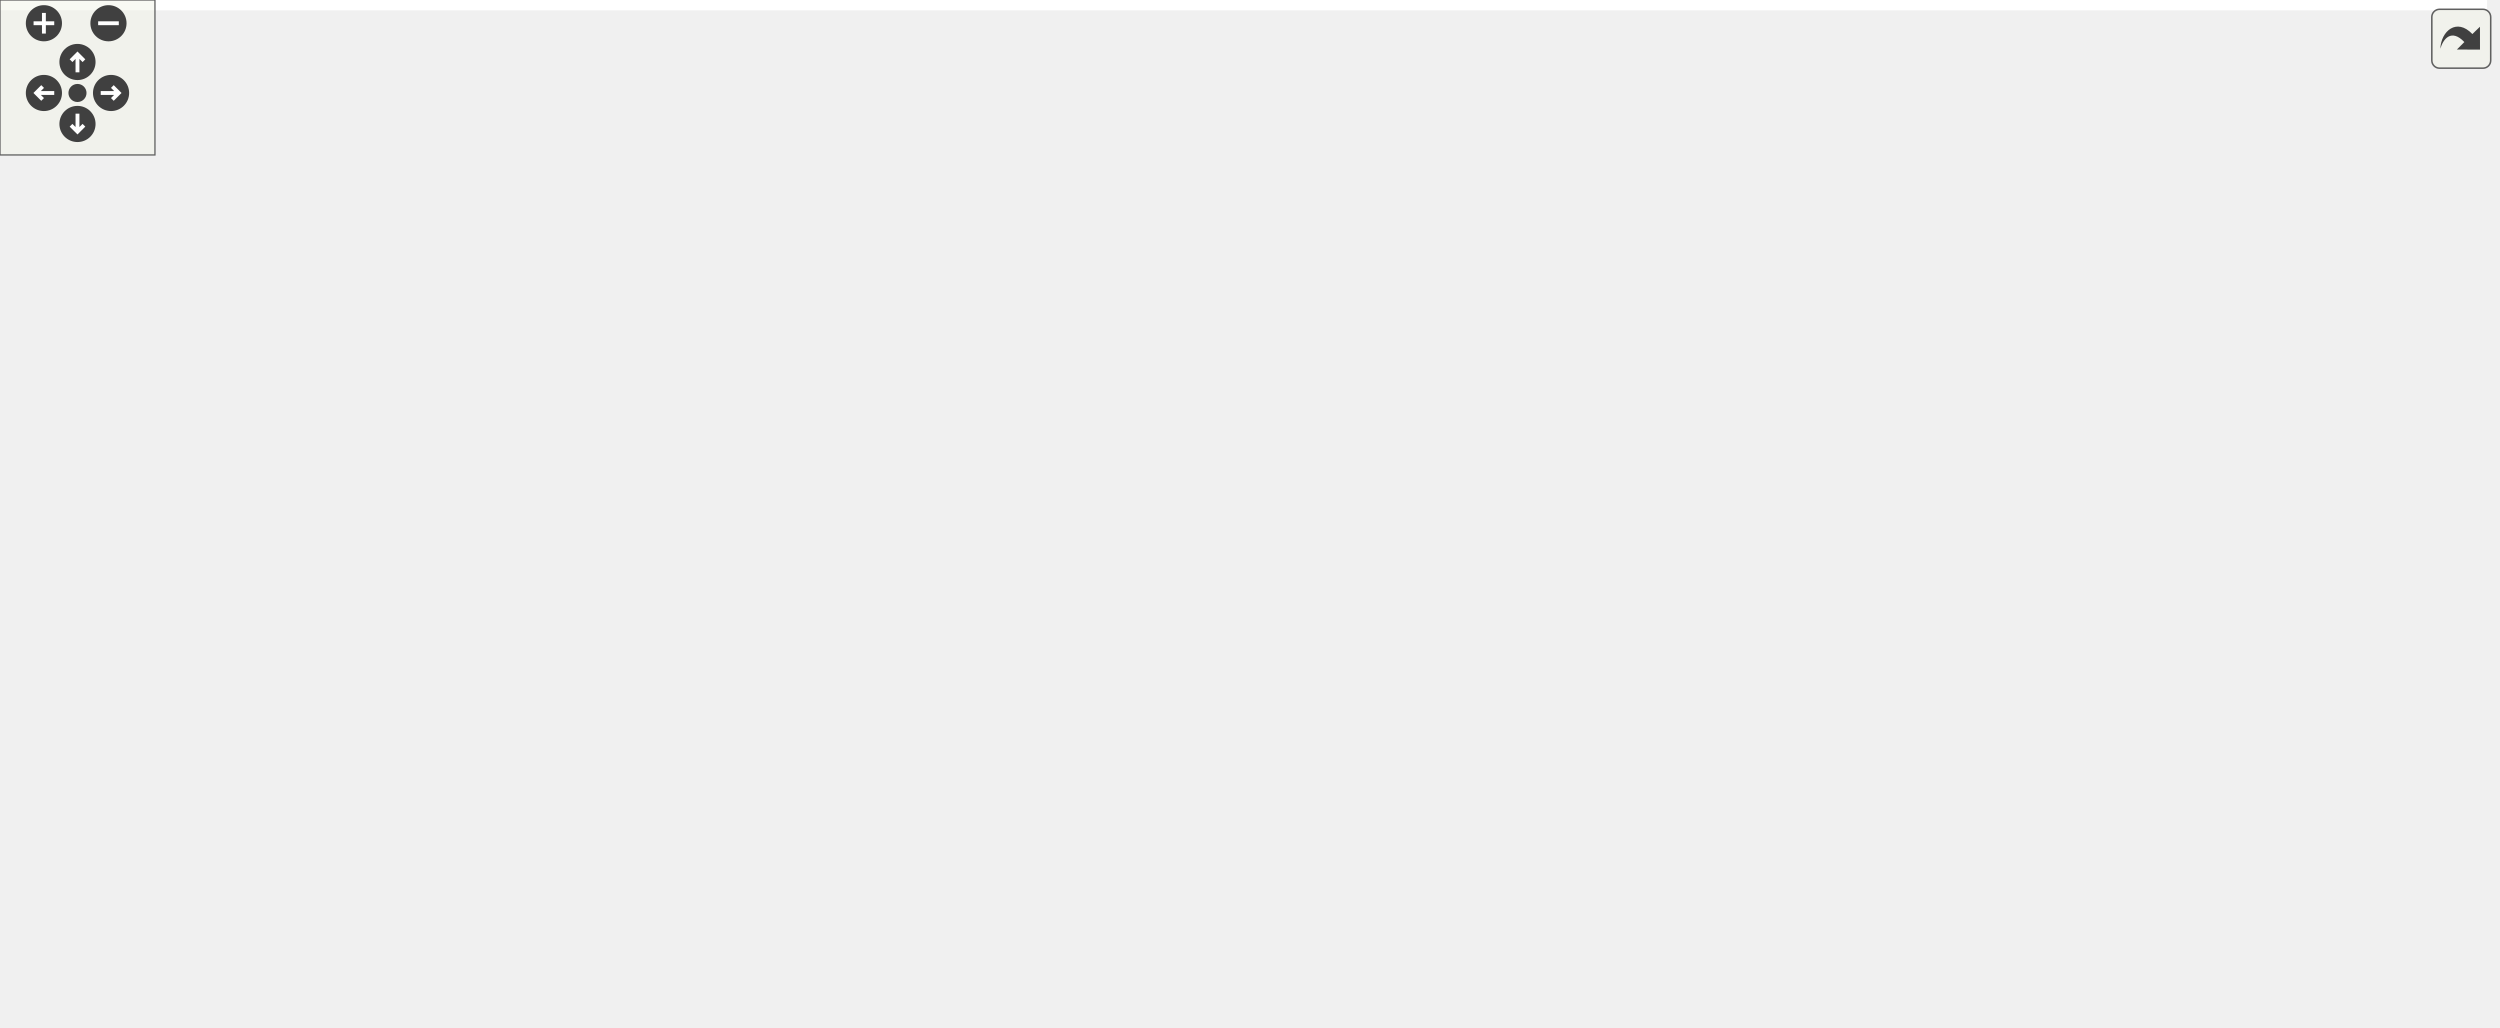
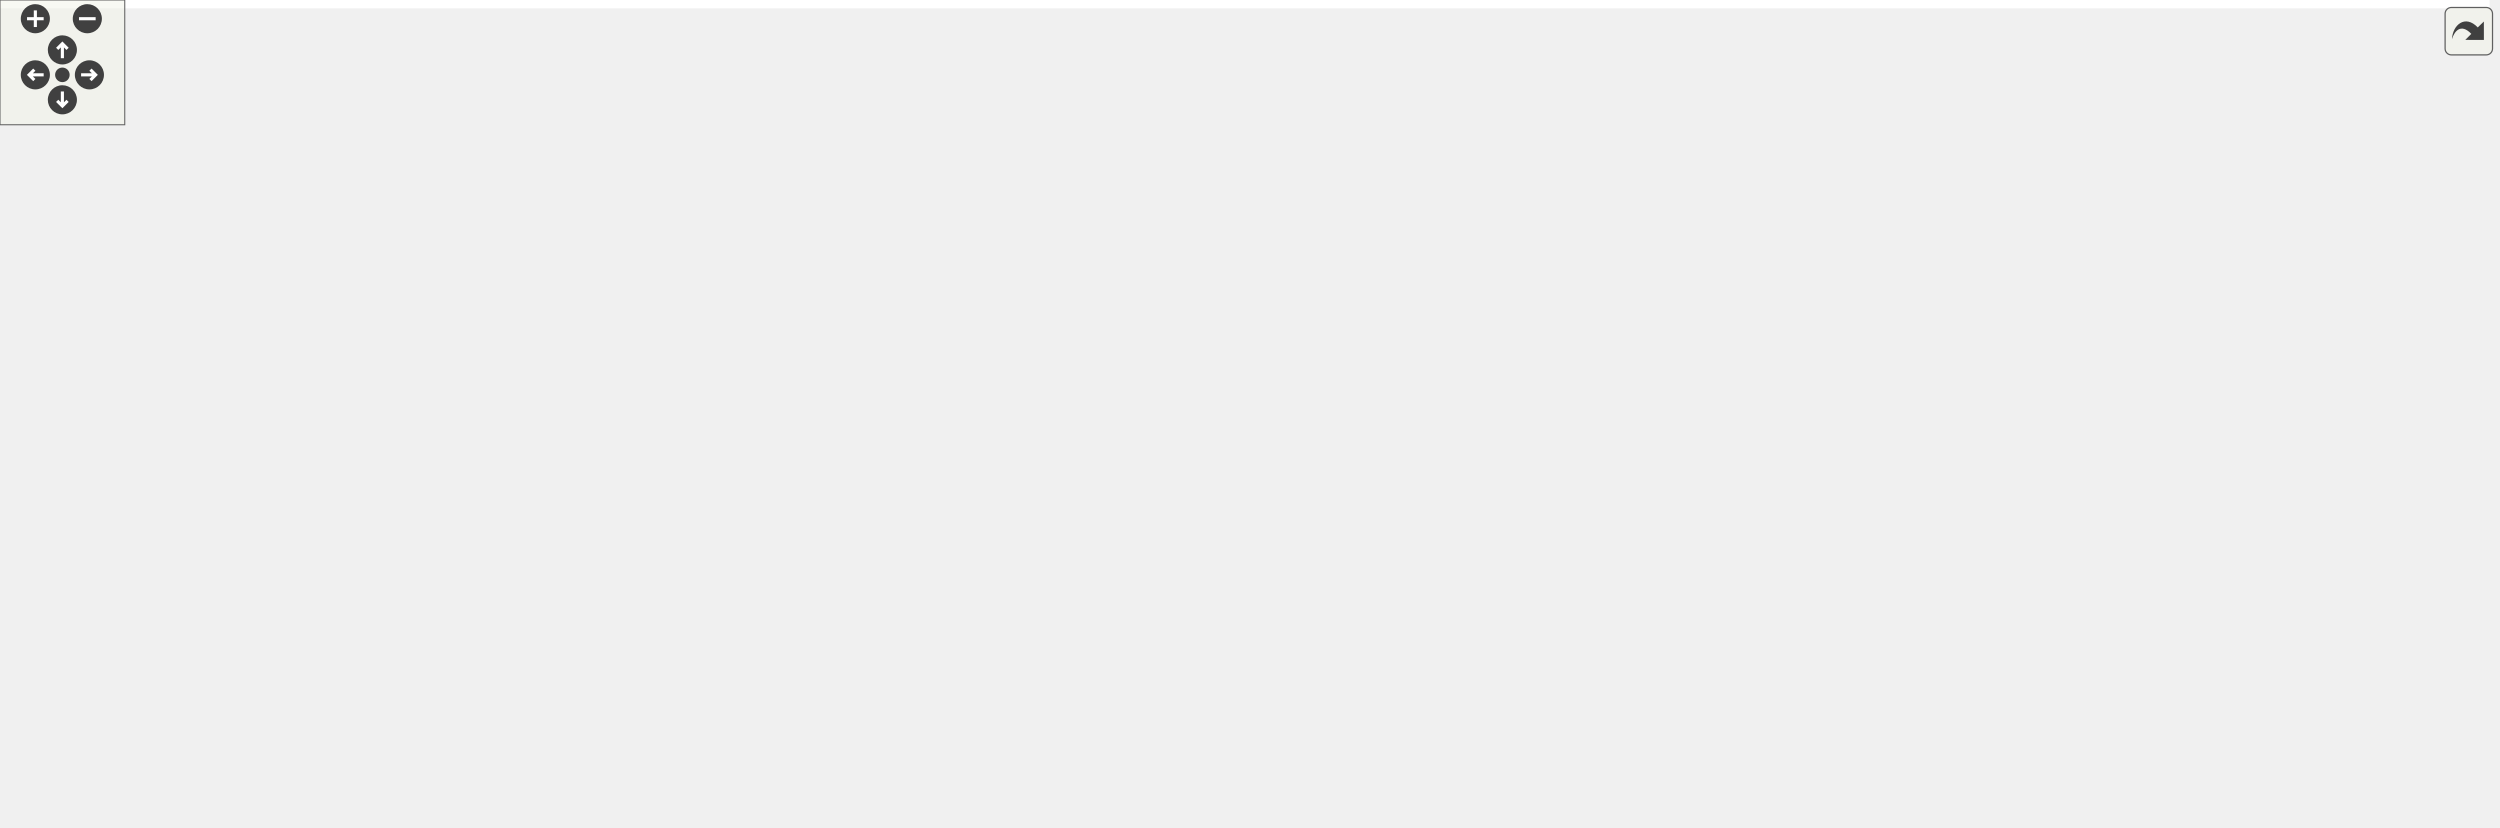
<svg xmlns="http://www.w3.org/2000/svg" xmlns:xlink="http://www.w3.org/1999/xlink" id="main" version="1.1" xml:space="preserve">
  <style type="text/css">
.edge:hover path { stroke: red; }
.edge:hover polygon { stroke: red; fill: red; }
</style>
  <defs>
    <circle id="rim" cx="0" cy="0" r="7" />
    <circle id="rim2" cx="0" cy="0" r="3.5" />
    <g id="zoomPlus">
      <use xlink:href="#rim" fill="#404040">
        <set attributeName="fill" to="#808080" begin="zoomplus.mouseover" end="zoomplus.mouseout" />
      </use>
      <path d="M-4,0h8M0,-4v8" fill="none" stroke="white" stroke-width="1.5" pointer-events="none" />
    </g>
    <g id="zoomMin">
      <use xlink:href="#rim" fill="#404040">
        <set attributeName="fill" to="#808080" begin="zoomminus.mouseover" end="zoomminus.mouseout" />
      </use>
      <path d="M-4,0h8" fill="none" stroke="white" stroke-width="1.5" pointer-events="none" />
    </g>
    <g id="dirArrow">
      <path fill="none" stroke="white" stroke-width="1.5" d="M0,-3.0v7 M-2.5,-0.5L0,-3.0L2.5,-0.5" />
    </g>
    <g id="resetDef">
      <use xlink:href="#rim2" fill="#404040">
        <set attributeName="fill" to="#808080" begin="reset.mouseover" end="reset.mouseout" />
      </use>
    </g>
  </defs>
  <svg id="graph" class="graph">
    <g id="viewport">
-       <polygon fill="#ffffff" stroke="transparent" points="-4,4 -4,-337 963,-337 963,4 -4,4" />
+       <polygon fill="#ffffff" stroke="transparent" points="-4,4 -4,-337 1197.348,-337 1197.348,4 -4,4" />
      <g id="node1" class="node">
-         <polygon fill="#bfbfbf" stroke="#000000" points="331,-313.5 331,-332.5 474,-332.5 474,-313.5 331,-313.5" />
-         <text text-anchor="middle" x="402.5" y="-320.5" font-family="Helvetica,sans-Serif" font-size="10.00" fill="#000000">src/applicationInstance.cc</text>
+         <polygon fill="#bfbfbf" stroke="#000000" points="282.848,-313.5 282.848,-332.5 425.848,-332.5 425.848,-313.5 282.848,-313.5" />
+         <text text-anchor="middle" x="354.348" y="-320.5" font-family="Helvetica,sans-Serif" font-size="10.00" fill="#000000">src/applicationInstance.cc</text>
      </g>
      <g id="node2" class="node">
-         <polygon fill="#ffffff" stroke="#bfbfbf" points="0,-112.5 0,-142.5 151,-142.5 151,-112.5 0,-112.5" />
-         <text text-anchor="start" x="8" y="-130.5" font-family="Helvetica,sans-Serif" font-size="10.00" fill="#000000">ChimeraTK/ApplicationCore</text>
-         <text text-anchor="middle" x="75.5" y="-119.5" font-family="Helvetica,sans-Serif" font-size="10.00" fill="#000000">/ApplicationCore.h</text>
+         <polygon fill="#ffffff" stroke="#bfbfbf" points="185.848,-112.5 185.848,-142.5 336.848,-142.5 336.848,-112.5 185.848,-112.5" />
+         <text text-anchor="start" x="193.848" y="-130.5" font-family="Helvetica,sans-Serif" font-size="10.00" fill="#000000">ChimeraTK/ApplicationCore</text>
+         <text text-anchor="middle" x="261.348" y="-119.5" font-family="Helvetica,sans-Serif" font-size="10.00" fill="#000000">/ApplicationCore.h</text>
      </g>
      <g id="edge1" class="edge">
-         <path fill="none" stroke="#191970" d="M370.283,-313.455C319.896,-297.51 220.835,-261.996 149.5,-210 126.785,-193.443 105.896,-168.915 92.147,-150.906" />
-         <polygon fill="#191970" stroke="#191970" points="94.776,-148.578 85.994,-142.653 89.164,-152.762 94.776,-148.578" />
+         <path fill="none" stroke="#191970" d="M300.808,-313.474C212.22,-296.501 41.403,-258.239 6.348,-210 -1.751,-198.854 -2.377,-189.663 6.348,-179 27.558,-153.078 109.784,-139.906 175.206,-133.411" />
+         <polygon fill="#191970" stroke="#191970" points="175.927,-136.859 185.55,-132.425 175.263,-129.89 175.927,-136.859" />
      </g>
      <g id="node3" class="node">
-         <polygon fill="#ffffff" stroke="#bfbfbf" points="473,-246.5 473,-276.5 624,-276.5 624,-246.5 473,-246.5" />
-         <text text-anchor="start" x="481" y="-264.5" font-family="Helvetica,sans-Serif" font-size="10.00" fill="#000000">ChimeraTK/ApplicationCore</text>
-         <text text-anchor="middle" x="548.5" y="-253.5" font-family="Helvetica,sans-Serif" font-size="10.00" fill="#000000">/EnableXMLGenerator.h</text>
+         <polygon fill="#ffffff" stroke="#bfbfbf" points="424.848,-246.5 424.848,-276.5 575.848,-276.5 575.848,-246.5 424.848,-246.5" />
+         <text text-anchor="start" x="432.848" y="-264.5" font-family="Helvetica,sans-Serif" font-size="10.00" fill="#000000">ChimeraTK/ApplicationCore</text>
+         <text text-anchor="middle" x="500.348" y="-253.5" font-family="Helvetica,sans-Serif" font-size="10.00" fill="#000000">/EnableXMLGenerator.h</text>
      </g>
      <g id="edge2" class="edge">
-         <path fill="none" stroke="#191970" d="M425.312,-313.391C446.17,-304.605 477.621,-291.357 503.522,-280.446" />
-         <polygon fill="#191970" stroke="#191970" points="504.927,-283.652 512.784,-276.545 502.21,-277.201 504.927,-283.652" />
+         <path fill="none" stroke="#191970" d="M377.161,-313.391C398.018,-304.605 429.469,-291.357 455.371,-280.446" />
+         <polygon fill="#191970" stroke="#191970" points="456.776,-283.652 464.633,-276.545 454.058,-277.201 456.776,-283.652" />
      </g>
      <g id="node4" class="node">
        <g id="a_node4">
          <a xlink:href="WatchdogServer_8h.html" target="_top" xlink:title="WatchdogServer.h">
-             <polygon fill="#ffffff" stroke="#000000" points="350.5,-252 350.5,-271 454.5,-271 454.5,-252 350.5,-252" />
-             <text text-anchor="middle" x="402.5" y="-259" font-family="Helvetica,sans-Serif" font-size="10.00" fill="#000000">WatchdogServer.h</text>
+             <polygon fill="#ffffff" stroke="#000000" points="302.348,-252 302.348,-271 406.348,-271 406.348,-252 302.348,-252" />
+             <text text-anchor="middle" x="354.348" y="-259" font-family="Helvetica,sans-Serif" font-size="10.00" fill="#000000">WatchdogServer.h</text>
          </a>
        </g>
      </g>
      <g id="edge3" class="edge">
-         <path fill="none" stroke="#191970" d="M402.5,-313.391C402.5,-304.866 402.5,-292.139 402.5,-281.423" />
-         <polygon fill="#191970" stroke="#191970" points="406,-281.245 402.5,-271.245 399,-281.245 406,-281.245" />
+         <path fill="none" stroke="#191970" d="M354.348,-313.391C354.348,-304.866 354.348,-292.139 354.348,-281.423" />
+         <polygon fill="#191970" stroke="#191970" points="357.848,-281.245 354.348,-271.245 350.848,-281.245 357.848,-281.245" />
      </g>
      <g id="edge4" class="edge">
-         <path fill="none" stroke="#191970" d="M351.45,-251.978C311.976,-243.633 256.488,-229.732 210.5,-210 171.72,-193.361 130.865,-166.98 104.392,-148.543" />
-         <polygon fill="#191970" stroke="#191970" points="106.18,-145.521 95.99,-142.621 102.147,-151.243 106.18,-145.521" />
+         <path fill="none" stroke="#191970" d="M302.198,-257.26C212.007,-249.395 34.722,-231.386 16.348,-210 7.37,-199.55 7.665,-189.698 16.348,-179 36.327,-154.385 113.092,-141.1 175.438,-134.226" />
+         <polygon fill="#191970" stroke="#191970" points="176.129,-137.672 185.704,-133.137 175.39,-130.711 176.129,-137.672" />
      </g>
      <g id="node5" class="node">
-         <polygon fill="#ffffff" stroke="#bfbfbf" points="470,-179.5 470,-209.5 621,-209.5 621,-179.5 470,-179.5" />
-         <text text-anchor="start" x="478" y="-197.5" font-family="Helvetica,sans-Serif" font-size="10.00" fill="#000000">ChimeraTK/ApplicationCore</text>
-         <text text-anchor="middle" x="545.5" y="-186.5" font-family="Helvetica,sans-Serif" font-size="10.00" fill="#000000">/ConfigReader.h</text>
+         <polygon fill="#ffffff" stroke="#bfbfbf" points="25.848,-179.5 25.848,-209.5 176.848,-209.5 176.848,-179.5 25.848,-179.5" />
+         <text text-anchor="start" x="33.848" y="-197.5" font-family="Helvetica,sans-Serif" font-size="10.00" fill="#000000">ChimeraTK/ApplicationCore</text>
+         <text text-anchor="middle" x="101.348" y="-186.5" font-family="Helvetica,sans-Serif" font-size="10.00" fill="#000000">/ConfigReader.h</text>
      </g>
      <g id="edge5" class="edge">
-         <path fill="none" stroke="#191970" d="M422.988,-251.9C444.128,-241.996 477.68,-226.276 504.331,-213.789" />
-         <polygon fill="#191970" stroke="#191970" points="505.868,-216.934 513.439,-209.522 502.898,-210.595 505.868,-216.934" />
+         <path fill="none" stroke="#191970" d="M318.368,-251.972C279.313,-241.629 216.085,-224.885 167.925,-212.131" />
+         <polygon fill="#191970" stroke="#191970" points="168.762,-208.732 158.199,-209.555 166.97,-215.499 168.762,-208.732" />
      </g>
      <g id="node6" class="node">
-         <polygon fill="#ffffff" stroke="#bfbfbf" points="639,-179.5 639,-209.5 790,-209.5 790,-179.5 639,-179.5" />
-         <text text-anchor="start" x="647" y="-197.5" font-family="Helvetica,sans-Serif" font-size="10.00" fill="#000000">ChimeraTK/ApplicationCore</text>
-         <text text-anchor="middle" x="714.5" y="-186.5" font-family="Helvetica,sans-Serif" font-size="10.00" fill="#000000">/PeriodicTrigger.h</text>
+         <polygon fill="#ffffff" stroke="#bfbfbf" points="194.848,-179.5 194.848,-209.5 345.848,-209.5 345.848,-179.5 194.848,-179.5" />
+         <text text-anchor="start" x="202.848" y="-197.5" font-family="Helvetica,sans-Serif" font-size="10.00" fill="#000000">ChimeraTK/ApplicationCore</text>
+         <text text-anchor="middle" x="270.348" y="-186.5" font-family="Helvetica,sans-Serif" font-size="10.00" fill="#000000">/PeriodicTrigger.h</text>
      </g>
      <g id="edge6" class="edge">
-         <path fill="none" stroke="#191970" d="M438.882,-251.961C446.97,-249.923 455.513,-247.833 463.5,-246 518.361,-233.409 580.309,-220.683 628.936,-211.032" />
-         <polygon fill="#191970" stroke="#191970" points="629.66,-214.457 638.79,-209.082 628.301,-207.59 629.66,-214.457" />
+         <path fill="none" stroke="#191970" d="M342.313,-251.9C330.601,-242.558 312.401,-228.042 297.235,-215.945" />
+         <polygon fill="#191970" stroke="#191970" points="299.182,-213.021 289.182,-209.522 294.817,-218.494 299.182,-213.021" />
      </g>
      <g id="node7" class="node">
-         <polygon fill="#ffffff" stroke="#bfbfbf" points="808,-179.5 808,-209.5 959,-209.5 959,-179.5 808,-179.5" />
-         <text text-anchor="start" x="816" y="-197.5" font-family="Helvetica,sans-Serif" font-size="10.00" fill="#000000">ChimeraTK/ApplicationCore</text>
-         <text text-anchor="middle" x="883.5" y="-186.5" font-family="Helvetica,sans-Serif" font-size="10.00" fill="#000000">/ServerHistory.h</text>
+         <polygon fill="#ffffff" stroke="#bfbfbf" points="363.848,-179.5 363.848,-209.5 514.848,-209.5 514.848,-179.5 363.848,-179.5" />
+         <text text-anchor="start" x="371.848" y="-197.5" font-family="Helvetica,sans-Serif" font-size="10.00" fill="#000000">ChimeraTK/ApplicationCore</text>
+         <text text-anchor="middle" x="439.348" y="-186.5" font-family="Helvetica,sans-Serif" font-size="10.00" fill="#000000">/ServerHistory.h</text>
      </g>
      <g id="edge7" class="edge">
-         <path fill="none" stroke="#191970" d="M436.512,-251.948C445.253,-249.744 454.681,-247.585 463.5,-246 608.145,-220.01 649.13,-231.136 798.023,-210.143" />
-         <polygon fill="#191970" stroke="#191970" points="798.587,-213.597 807.989,-208.713 797.593,-206.668 798.587,-213.597" />
+         <path fill="none" stroke="#191970" d="M366.527,-251.9C378.379,-242.558 396.795,-228.042 412.142,-215.945" />
+         <polygon fill="#191970" stroke="#191970" points="414.604,-218.461 420.291,-209.522 410.271,-212.964 414.604,-218.461" />
      </g>
      <g id="node8" class="node">
-         <g id="a_node8">
+         <polygon fill="#ffffff" stroke="#bfbfbf" points="532.848,-179.5 532.848,-209.5 683.848,-209.5 683.848,-179.5 532.848,-179.5" />
+         <text text-anchor="start" x="540.848" y="-197.5" font-family="Helvetica,sans-Serif" font-size="10.00" fill="#000000">ChimeraTK/ApplicationCore</text>
+         <text text-anchor="middle" x="608.348" y="-186.5" font-family="Helvetica,sans-Serif" font-size="10.00" fill="#000000">/DataLossCounter.h</text>
+       </g>
+       <g id="edge8" class="edge">
+         <path fill="none" stroke="#191970" d="M390.471,-251.972C429.68,-241.629 493.158,-224.885 541.508,-212.131" />
+         <polygon fill="#191970" stroke="#191970" points="542.496,-215.49 551.273,-209.555 540.711,-208.722 542.496,-215.49" />
+       </g>
+       <g id="node9" class="node">
+         <g id="a_node9">
          <a xlink:href="SystemInfoModule_8h.html" target="_top" xlink:title="SystemInfoModule.h">
-             <polygon fill="#ffffff" stroke="#000000" points="219.5,-185 219.5,-204 335.5,-204 335.5,-185 219.5,-185" />
-             <text text-anchor="middle" x="277.5" y="-192" font-family="Helvetica,sans-Serif" font-size="10.00" fill="#000000">SystemInfoModule.h</text>
-           </a>
-         </g>
-       </g>
-       <g id="edge8" class="edge">
-         <path fill="none" stroke="#191970" d="M384.591,-251.9C363.613,-240.656 328.65,-221.917 304.406,-208.922" />
-         <polygon fill="#191970" stroke="#191970" points="305.844,-205.721 295.376,-204.082 302.536,-211.891 305.844,-205.721" />
-       </g>
-       <g id="node19" class="node">
-         <g id="a_node19">
-           <a xlink:href="ProcessModule_8h.html" target="_top" xlink:title="ProcessModule.h">
-             <polygon fill="#ffffff" stroke="#000000" points="353.5,-185 353.5,-204 451.5,-204 451.5,-185 353.5,-185" />
-             <text text-anchor="middle" x="402.5" y="-192" font-family="Helvetica,sans-Serif" font-size="10.00" fill="#000000">ProcessModule.h</text>
-           </a>
-         </g>
-       </g>
-       <g id="edge20" class="edge">
-         <path fill="none" stroke="#191970" d="M402.5,-251.9C402.5,-242.149 402.5,-226.76 402.5,-214.369" />
-         <polygon fill="#191970" stroke="#191970" points="406,-214.082 402.5,-204.082 399,-214.082 406,-214.082" />
+             <polygon fill="#ffffff" stroke="#000000" points="702.348,-185 702.348,-204 818.348,-204 818.348,-185 702.348,-185" />
+             <text text-anchor="middle" x="760.348" y="-192" font-family="Helvetica,sans-Serif" font-size="10.00" fill="#000000">SystemInfoModule.h</text>
+           </a>
+         </g>
      </g>
      <g id="edge9" class="edge">
-         <path fill="none" stroke="#191970" d="M248.558,-184.9C217.915,-174.737 168.805,-158.448 130.716,-145.814" />
-         <polygon fill="#191970" stroke="#191970" points="131.383,-142.348 120.79,-142.522 129.179,-148.992 131.383,-142.348" />
-       </g>
-       <g id="node9" class="node">
-         <polygon fill="#ffffff" stroke="#bfbfbf" points="274,-112.5 274,-142.5 427,-142.5 427,-112.5 274,-112.5" />
-         <text text-anchor="start" x="282" y="-130.5" font-family="Helvetica,sans-Serif" font-size="10.00" fill="#000000">ChimeraTK/ApplicationCore</text>
-         <text text-anchor="middle" x="350.5" y="-119.5" font-family="Helvetica,sans-Serif" font-size="10.00" fill="#000000">/HierarchyModifyingGroup.h</text>
-       </g>
-       <g id="edge10" class="edge">
-         <path fill="none" stroke="#191970" d="M287.959,-184.9C297.949,-175.731 313.371,-161.578 326.4,-149.619" />
-         <polygon fill="#191970" stroke="#191970" points="329.132,-151.862 334.133,-142.522 324.399,-146.705 329.132,-151.862" />
-       </g>
-       <g id="node10" class="node">
-         <g id="a_node10">
-           <a xlink:href="sys__stat_8h.html" target="_top" xlink:title="sys_stat.h">
-             <polygon fill="#ffffff" stroke="#000000" points="483.5,-118 483.5,-137 549.5,-137 549.5,-118 483.5,-118" />
-             <text text-anchor="middle" x="516.5" y="-125" font-family="Helvetica,sans-Serif" font-size="10.00" fill="#000000">sys_stat.h</text>
-           </a>
-         </g>
-       </g>
-       <g id="edge11" class="edge">
-         <path fill="none" stroke="#191970" d="M311.489,-184.972C354.112,-173.023 427.214,-152.53 473.633,-139.517" />
-         <polygon fill="#191970" stroke="#191970" points="474.713,-142.849 483.397,-136.78 472.824,-136.109 474.713,-142.849" />
-       </g>
-       <g id="node18" class="node">
-         <polygon fill="#ffffff" stroke="#bfbfbf" points="169.5,-118 169.5,-137 255.5,-137 255.5,-118 169.5,-118" />
-         <text text-anchor="middle" x="212.5" y="-125" font-family="Helvetica,sans-Serif" font-size="10.00" fill="#000000">unordered_set</text>
-       </g>
-       <g id="edge19" class="edge">
-         <path fill="none" stroke="#191970" d="M268.187,-184.9C257.954,-174.353 241.323,-157.21 228.895,-144.4" />
-         <polygon fill="#191970" stroke="#191970" points="231.271,-141.822 221.796,-137.082 226.247,-146.696 231.271,-141.822" />
-       </g>
-       <g id="node11" class="node">
-         <polygon fill="#ffffff" stroke="#bfbfbf" points="338.5,-56.5 338.5,-75.5 376.5,-75.5 376.5,-56.5 338.5,-56.5" />
-         <text text-anchor="middle" x="357.5" y="-63.5" font-family="Helvetica,sans-Serif" font-size="10.00" fill="#000000">map</text>
-       </g>
-       <g id="edge12" class="edge">
-         <path fill="none" stroke="#191970" d="M491.656,-117.891C463.093,-106.843 416.285,-88.738 386.193,-77.098" />
-         <polygon fill="#191970" stroke="#191970" points="387.268,-73.761 376.679,-73.418 384.743,-80.29 387.268,-73.761" />
-       </g>
-       <g id="node12" class="node">
-         <polygon fill="#ffffff" stroke="#bfbfbf" points="395,-56.5 395,-75.5 448,-75.5 448,-56.5 395,-56.5" />
-         <text text-anchor="middle" x="421.5" y="-63.5" font-family="Helvetica,sans-Serif" font-size="10.00" fill="#000000">string.h</text>
-       </g>
-       <g id="edge13" class="edge">
-         <path fill="none" stroke="#191970" d="M501.656,-117.891C486.458,-108.052 462.615,-92.617 444.879,-81.135" />
-         <polygon fill="#191970" stroke="#191970" points="446.536,-78.038 436.24,-75.542 442.732,-83.914 446.536,-78.038" />
-       </g>
-       <g id="node13" class="node">
-         <polygon fill="#ffffff" stroke="#bfbfbf" points="262.5,-56.5 262.5,-75.5 320.5,-75.5 320.5,-56.5 262.5,-56.5" />
-         <text text-anchor="middle" x="291.5" y="-63.5" font-family="Helvetica,sans-Serif" font-size="10.00" fill="#000000">memory</text>
-       </g>
-       <g id="edge14" class="edge">
-         <path fill="none" stroke="#191970" d="M488.263,-117.848C482.103,-115.838 475.601,-113.788 469.5,-112 410.858,-94.811 393.365,-92.385 330.58,-76.257" />
-         <polygon fill="#191970" stroke="#191970" points="331.099,-72.776 320.542,-73.66 329.347,-79.553 331.099,-72.776" />
-       </g>
-       <g id="node14" class="node">
-         <polygon fill="#ffffff" stroke="#bfbfbf" points="466.5,-56.5 466.5,-75.5 514.5,-75.5 514.5,-56.5 466.5,-56.5" />
-         <text text-anchor="middle" x="490.5" y="-63.5" font-family="Helvetica,sans-Serif" font-size="10.00" fill="#000000">mutex</text>
-       </g>
-       <g id="edge15" class="edge">
-         <path fill="none" stroke="#191970" d="M512.438,-117.891C508.758,-109.186 503.226,-96.102 498.638,-85.249" />
-         <polygon fill="#191970" stroke="#191970" points="501.738,-83.593 494.62,-75.745 495.29,-86.319 501.738,-83.593" />
-       </g>
-       <g id="node15" class="node">
-         <polygon fill="#ffffff" stroke="#bfbfbf" points="572,-.5 572,-19.5 619,-19.5 619,-.5 572,-.5" />
-         <text text-anchor="middle" x="595.5" y="-7.5" font-family="Helvetica,sans-Serif" font-size="10.00" fill="#000000">vector</text>
-       </g>
-       <g id="edge16" class="edge">
-         <path fill="none" stroke="#191970" d="M522.387,-117.636C530.773,-103.706 546.778,-77.56 561.5,-56 567.984,-46.505 575.558,-36.189 581.909,-27.737" />
-         <polygon fill="#191970" stroke="#191970" points="584.737,-29.8 587.988,-19.717 579.158,-25.572 584.737,-29.8" />
-       </g>
-       <g id="node16" class="node">
-         <polygon fill="#ffffff" stroke="#bfbfbf" points="680.5,-56.5 680.5,-75.5 740.5,-75.5 740.5,-56.5 680.5,-56.5" />
-         <text text-anchor="middle" x="710.5" y="-63.5" font-family="Helvetica,sans-Serif" font-size="10.00" fill="#000000">iostream</text>
-       </g>
-       <g id="edge17" class="edge">
-         <path fill="none" stroke="#191970" d="M546.812,-117.891C580.126,-107.33 633.781,-90.321 670.518,-78.675" />
-         <polygon fill="#191970" stroke="#191970" points="671.926,-81.9 680.4,-75.542 669.81,-75.228 671.926,-81.9" />
-       </g>
-       <g id="node17" class="node">
-         <polygon fill="#ffffff" stroke="#bfbfbf" points="570.5,-56.5 570.5,-75.5 662.5,-75.5 662.5,-56.5 570.5,-56.5" />
-         <text text-anchor="middle" x="616.5" y="-63.5" font-family="Helvetica,sans-Serif" font-size="10.00" fill="#000000">proc/readproc.h</text>
-       </g>
-       <g id="edge18" class="edge">
-         <path fill="none" stroke="#191970" d="M532.125,-117.891C548.27,-107.962 573.682,-92.333 592.402,-80.82" />
-         <polygon fill="#191970" stroke="#191970" points="594.3,-83.762 600.985,-75.542 590.633,-77.799 594.3,-83.762" />
-       </g>
-       <g id="edge21" class="edge">
-         <path fill="none" stroke="#191970" d="M368.559,-184.991C360.687,-182.908 352.323,-180.792 344.5,-179 310.333,-171.175 226.302,-155.282 161.172,-143.209" />
-         <polygon fill="#191970" stroke="#191970" points="161.771,-139.761 151.301,-141.382 160.497,-146.643 161.771,-139.761" />
-       </g>
-       <g id="edge22" class="edge">
-         <path fill="none" stroke="#191970" d="M395.05,-184.9C388.135,-175.991 377.567,-162.375 368.459,-150.64" />
-         <polygon fill="#191970" stroke="#191970" points="371.055,-148.276 362.159,-142.522 365.525,-152.568 371.055,-148.276" />
-       </g>
-       <g id="edge24" class="edge">
-         <path fill="none" stroke="#191970" d="M418.833,-184.9C437.796,-173.756 469.288,-155.248 491.372,-142.268" />
-         <polygon fill="#191970" stroke="#191970" points="493.349,-145.166 500.197,-137.082 489.802,-139.131 493.349,-145.166" />
-       </g>
-       <g id="edge23" class="edge">
-         <path fill="none" stroke="#191970" d="M412.108,-184.828C427.063,-168.578 452.514,-135.296 435.5,-112 432.274,-107.582 372.154,-89.403 330.626,-77.264" />
-         <polygon fill="#191970" stroke="#191970" points="331.356,-73.831 320.776,-74.395 329.399,-80.552 331.356,-73.831" />
+         <path fill="none" stroke="#191970" d="M389.026,-251.924C397.586,-249.772 406.762,-247.643 415.348,-246 537.283,-222.671 570.134,-231.82 692.348,-210 698.528,-208.897 704.994,-207.605 711.376,-206.245" />
+         <polygon fill="#191970" stroke="#191970" points="712.266,-209.633 721.283,-204.072 710.765,-202.796 712.266,-209.633" />
      </g>
      <g id="node20" class="node">
        <g id="a_node20">
+           <a xlink:href="ProcessModule_8h.html" target="_top" xlink:title="ProcessModule.h">
+             <polygon fill="#ffffff" stroke="#000000" points="836.348,-185 836.348,-204 934.348,-204 934.348,-185 836.348,-185" />
+             <text text-anchor="middle" x="885.348" y="-192" font-family="Helvetica,sans-Serif" font-size="10.00" fill="#000000">ProcessModule.h</text>
+           </a>
+         </g>
+       </g>
+       <g id="edge21" class="edge">
+         <path fill="none" stroke="#191970" d="M387.7,-251.99C396.621,-249.731 406.299,-247.535 415.348,-246 596.569,-215.266 646.32,-241.848 827.348,-210 832.737,-209.052 838.356,-207.841 843.882,-206.514" />
+         <polygon fill="#191970" stroke="#191970" points="844.829,-209.885 853.661,-204.034 843.108,-203.1 844.829,-209.885" />
+       </g>
+       <g id="edge10" class="edge">
+         <path fill="none" stroke="#191970" d="M721.654,-184.939C712.113,-182.787 701.893,-180.653 692.348,-179 573.426,-158.4 434.61,-143.418 347.339,-135.088" />
+         <polygon fill="#191970" stroke="#191970" points="347.505,-131.588 337.22,-134.13 346.845,-138.557 347.505,-131.588" />
+       </g>
+       <g id="node10" class="node">
+         <polygon fill="#ffffff" stroke="#bfbfbf" points="755.848,-112.5 755.848,-142.5 908.848,-142.5 908.848,-112.5 755.848,-112.5" />
+         <text text-anchor="start" x="763.848" y="-130.5" font-family="Helvetica,sans-Serif" font-size="10.00" fill="#000000">ChimeraTK/ApplicationCore</text>
+         <text text-anchor="middle" x="832.348" y="-119.5" font-family="Helvetica,sans-Serif" font-size="10.00" fill="#000000">/HierarchyModifyingGroup.h</text>
+       </g>
+       <g id="edge11" class="edge">
+         <path fill="none" stroke="#191970" d="M770.664,-184.9C780.518,-175.731 795.727,-161.578 808.578,-149.619" />
+         <polygon fill="#191970" stroke="#191970" points="811.269,-151.896 816.205,-142.522 806.5,-146.772 811.269,-151.896" />
+       </g>
+       <g id="node11" class="node">
+         <g id="a_node11">
+           <a xlink:href="sys__stat_8h.html" target="_top" xlink:title="sys_stat.h">
+             <polygon fill="#ffffff" stroke="#000000" points="671.348,-118 671.348,-137 737.348,-137 737.348,-118 671.348,-118" />
+             <text text-anchor="middle" x="704.348" y="-125" font-family="Helvetica,sans-Serif" font-size="10.00" fill="#000000">sys_stat.h</text>
+           </a>
+         </g>
+       </g>
+       <g id="edge12" class="edge">
+         <path fill="none" stroke="#191970" d="M752.325,-184.9C743.592,-174.452 729.45,-157.532 718.777,-144.763" />
+         <polygon fill="#191970" stroke="#191970" points="721.455,-142.51 712.357,-137.082 716.084,-146.999 721.455,-142.51" />
+       </g>
+       <g id="node19" class="node">
+         <polygon fill="#ffffff" stroke="#bfbfbf" points="567.348,-118 567.348,-137 653.348,-137 653.348,-118 567.348,-118" />
+         <text text-anchor="middle" x="610.348" y="-125" font-family="Helvetica,sans-Serif" font-size="10.00" fill="#000000">unordered_set</text>
+       </g>
+       <g id="edge20" class="edge">
+         <path fill="none" stroke="#191970" d="M738.857,-184.9C713.238,-173.457 670.238,-154.251 641.104,-141.237" />
+         <polygon fill="#191970" stroke="#191970" points="642.358,-137.964 631.8,-137.082 639.503,-144.356 642.358,-137.964" />
+       </g>
+       <g id="node12" class="node">
+         <polygon fill="#ffffff" stroke="#bfbfbf" points="732.348,-56.5 732.348,-75.5 770.348,-75.5 770.348,-56.5 732.348,-56.5" />
+         <text text-anchor="middle" x="751.348" y="-63.5" font-family="Helvetica,sans-Serif" font-size="10.00" fill="#000000">map</text>
+       </g>
+       <g id="edge13" class="edge">
+         <path fill="none" stroke="#191970" d="M711.692,-117.891C718.618,-108.827 729.174,-95.015 737.654,-83.919" />
+         <polygon fill="#191970" stroke="#191970" points="740.61,-85.816 743.901,-75.745 735.048,-81.565 740.61,-85.816" />
+       </g>
+       <g id="node13" class="node">
+         <polygon fill="#ffffff" stroke="#bfbfbf" points="788.848,-56.5 788.848,-75.5 841.848,-75.5 841.848,-56.5 788.848,-56.5" />
+         <text text-anchor="middle" x="815.348" y="-63.5" font-family="Helvetica,sans-Serif" font-size="10.00" fill="#000000">string.h</text>
+       </g>
+       <g id="edge14" class="edge">
+         <path fill="none" stroke="#191970" d="M721.692,-117.891C739.776,-107.871 768.334,-92.048 789.165,-80.507" />
+         <polygon fill="#191970" stroke="#191970" points="791.075,-83.45 798.126,-75.542 787.683,-77.327 791.075,-83.45" />
+       </g>
+       <g id="node14" class="node">
+         <polygon fill="#ffffff" stroke="#bfbfbf" points="860.348,-56.5 860.348,-75.5 918.348,-75.5 918.348,-56.5 860.348,-56.5" />
+         <text text-anchor="middle" x="889.348" y="-63.5" font-family="Helvetica,sans-Serif" font-size="10.00" fill="#000000">memory</text>
+       </g>
+       <g id="edge15" class="edge">
+         <path fill="none" stroke="#191970" d="M729.605,-117.982C735.108,-115.964 740.912,-113.877 746.348,-112 781.411,-99.897 821.654,-87.043 850.497,-78.009" />
+         <polygon fill="#191970" stroke="#191970" points="851.695,-81.302 860.197,-74.98 849.609,-74.62 851.695,-81.302" />
+       </g>
+       <g id="node15" class="node">
+         <polygon fill="#ffffff" stroke="#bfbfbf" points="518.348,-56.5 518.348,-75.5 566.348,-75.5 566.348,-56.5 518.348,-56.5" />
+         <text text-anchor="middle" x="542.348" y="-63.5" font-family="Helvetica,sans-Serif" font-size="10.00" fill="#000000">mutex</text>
+       </g>
+       <g id="edge16" class="edge">
+         <path fill="none" stroke="#191970" d="M679.036,-117.891C651.252,-107.343 606.527,-90.364 575.852,-78.719" />
+         <polygon fill="#191970" stroke="#191970" points="577.018,-75.418 566.426,-75.141 574.533,-81.962 577.018,-75.418" />
+       </g>
+       <g id="node16" class="node">
+         <polygon fill="#ffffff" stroke="#bfbfbf" points="755.848,-.5 755.848,-19.5 802.848,-19.5 802.848,-.5 755.848,-.5" />
+         <text text-anchor="middle" x="779.348" y="-7.5" font-family="Helvetica,sans-Serif" font-size="10.00" fill="#000000">vector</text>
+       </g>
+       <g id="edge17" class="edge">
+         <path fill="none" stroke="#191970" d="M681.768,-117.902C657.382,-107.021 620.984,-89.094 613.348,-76 608.871,-68.321 607.967,-63.075 613.348,-56 629.312,-35.01 702.064,-21.109 745.784,-14.492" />
+         <polygon fill="#191970" stroke="#191970" points="746.307,-17.952 755.695,-13.04 745.293,-11.026 746.307,-17.952" />
+       </g>
+       <g id="node17" class="node">
+         <polygon fill="#ffffff" stroke="#bfbfbf" points="936.348,-56.5 936.348,-75.5 996.348,-75.5 996.348,-56.5 936.348,-56.5" />
+         <text text-anchor="middle" x="966.348" y="-63.5" font-family="Helvetica,sans-Serif" font-size="10.00" fill="#000000">iostream</text>
+       </g>
+       <g id="edge18" class="edge">
+         <path fill="none" stroke="#191970" d="M728.121,-117.989C734.018,-115.835 740.364,-113.688 746.348,-112 822.204,-90.602 845.559,-93.885 926.048,-76.182" />
+         <polygon fill="#191970" stroke="#191970" points="927.162,-79.519 936.154,-73.916 925.631,-72.689 927.162,-79.519" />
+       </g>
+       <g id="node18" class="node">
+         <polygon fill="#ffffff" stroke="#bfbfbf" points="622.348,-56.5 622.348,-75.5 714.348,-75.5 714.348,-56.5 622.348,-56.5" />
+         <text text-anchor="middle" x="668.348" y="-63.5" font-family="Helvetica,sans-Serif" font-size="10.00" fill="#000000">proc/readproc.h</text>
+       </g>
+       <g id="edge19" class="edge">
+         <path fill="none" stroke="#191970" d="M698.723,-117.891C693.523,-109.007 685.652,-95.56 679.225,-84.581" />
+         <polygon fill="#191970" stroke="#191970" points="682.125,-82.607 674.053,-75.745 676.084,-86.143 682.125,-82.607" />
+       </g>
+       <g id="edge22" class="edge">
+         <path fill="none" stroke="#191970" d="M853.658,-184.987C845.176,-182.728 835.968,-180.532 827.348,-179 658.72,-149.022 458.549,-136.02 347.137,-130.755" />
+         <polygon fill="#191970" stroke="#191970" points="347.117,-127.251 336.966,-130.284 346.793,-134.243 347.117,-127.251" />
+       </g>
+       <g id="edge23" class="edge">
+         <path fill="none" stroke="#191970" d="M877.755,-184.9C870.707,-175.991 859.936,-162.375 850.653,-150.64" />
+         <polygon fill="#191970" stroke="#191970" points="853.18,-148.193 844.231,-142.522 847.69,-152.536 853.18,-148.193" />
+       </g>
+       <g id="edge25" class="edge">
+         <path fill="none" stroke="#191970" d="M859.415,-184.9C827.964,-173.258 774.805,-153.581 739.641,-140.564" />
+         <polygon fill="#191970" stroke="#191970" points="740.826,-137.271 730.233,-137.082 738.396,-143.835 740.826,-137.271" />
+       </g>
+       <g id="edge24" class="edge">
+         <path fill="none" stroke="#191970" d="M893.82,-184.668C901.664,-174.862 912.784,-158.993 917.348,-143 921.129,-129.751 921.068,-125.266 917.348,-112 914.56,-102.058 908.967,-92.134 903.508,-84.061" />
+         <polygon fill="#191970" stroke="#191970" points="906.253,-81.885 897.557,-75.832 900.581,-85.987 906.253,-81.885" />
+       </g>
+       <g id="node21" class="node">
+         <g id="a_node21">
          <a xlink:href="ProcessHandler_8h.html" target="_top" xlink:title="ProcessHandler.h">
-             <polygon fill="#ffffff" stroke="#000000" points="700,-118 700,-137 801,-137 801,-118 700,-118" />
-             <text text-anchor="middle" x="750.5" y="-125" font-family="Helvetica,sans-Serif" font-size="10.00" fill="#000000">ProcessHandler.h</text>
-           </a>
-         </g>
-       </g>
-       <g id="edge25" class="edge">
-         <path fill="none" stroke="#191970" d="M436.117,-184.995C444.079,-182.889 452.563,-180.762 460.5,-179 539.144,-161.542 630.82,-146.067 689.705,-136.747" />
-         <polygon fill="#191970" stroke="#191970" points="690.612,-140.147 699.947,-135.135 689.524,-133.232 690.612,-140.147" />
+             <polygon fill="#ffffff" stroke="#000000" points="965.848,-118 965.848,-137 1066.848,-137 1066.848,-118 965.848,-118" />
+             <text text-anchor="middle" x="1016.348" y="-125" font-family="Helvetica,sans-Serif" font-size="10.00" fill="#000000">ProcessHandler.h</text>
+           </a>
+         </g>
+       </g>
+       <g id="edge26" class="edge">
+         <path fill="none" stroke="#191970" d="M904.117,-184.9C926.199,-173.607 963.067,-154.751 988.487,-141.75" />
+         <polygon fill="#191970" stroke="#191970" points="990.304,-144.751 997.614,-137.082 987.117,-138.519 990.304,-144.751" />
+       </g>
+       <g id="node23" class="node">
+         <g id="a_node23">
+           <a xlink:href="Logging_8h.html" target="_top" xlink:title="Logging.h">
+             <polygon fill="#ffffff" stroke="#000000" points="1056.348,-56.5 1056.348,-75.5 1120.348,-75.5 1120.348,-56.5 1056.348,-56.5" />
+             <text text-anchor="middle" x="1088.348" y="-63.5" font-family="Helvetica,sans-Serif" font-size="10.00" fill="#000000">Logging.h</text>
+           </a>
+         </g>
+       </g>
+       <g id="edge34" class="edge">
+         <path fill="none" stroke="#191970" d="M934.796,-187.375C984.893,-179.112 1057.604,-163.903 1076.348,-143 1090.204,-127.549 1091.763,-102.967 1090.788,-85.746" />
+         <polygon fill="#191970" stroke="#191970" points="1094.263,-85.309 1089.884,-75.661 1087.291,-85.933 1094.263,-85.309" />
+       </g>
+       <g id="edge28" class="edge">
+         <path fill="none" stroke="#191970" d="M1008.536,-117.891C1001.094,-108.738 989.715,-94.741 980.649,-83.59" />
+         <polygon fill="#191970" stroke="#191970" points="983.295,-81.296 974.271,-75.745 977.864,-85.712 983.295,-81.296" />
      </g>
      <g id="node22" class="node">
-         <g id="a_node22">
-           <a xlink:href="Logging_8h.html" target="_top" xlink:title="Logging.h">
-             <polygon fill="#ffffff" stroke="#000000" points="758.5,-56.5 758.5,-75.5 822.5,-75.5 822.5,-56.5 758.5,-56.5" />
-             <text text-anchor="middle" x="790.5" y="-63.5" font-family="Helvetica,sans-Serif" font-size="10.00" fill="#000000">Logging.h</text>
-           </a>
-         </g>
+         <polygon fill="#ffffff" stroke="#bfbfbf" points="999.348,-.5 999.348,-19.5 1043.348,-19.5 1043.348,-.5 999.348,-.5" />
+         <text text-anchor="middle" x="1021.348" y="-7.5" font-family="Helvetica,sans-Serif" font-size="10.00" fill="#000000">string</text>
+       </g>
+       <g id="edge27" class="edge">
+         <path fill="none" stroke="#191970" d="M1016.757,-117.885C1017.574,-98.691 1019.421,-55.286 1020.507,-29.766" />
+         <polygon fill="#191970" stroke="#191970" points="1024.005,-29.888 1020.933,-19.748 1017.011,-29.59 1024.005,-29.888" />
+       </g>
+       <g id="edge29" class="edge">
+         <path fill="none" stroke="#191970" d="M1027.598,-117.891C1038.734,-108.379 1055.994,-93.636 1069.275,-82.292" />
+         <polygon fill="#191970" stroke="#191970" points="1071.609,-84.901 1076.94,-75.745 1067.063,-79.578 1071.609,-84.901" />
      </g>
      <g id="edge33" class="edge">
-         <path fill="none" stroke="#191970" d="M431.543,-184.927C462.876,-174.597 514.23,-157.654 558.5,-143 626.625,-120.45 705.972,-94.095 751.995,-78.8" />
-         <polygon fill="#191970" stroke="#191970" points="753.184,-82.094 761.57,-75.618 750.976,-75.451 753.184,-82.094" />
-       </g>
-       <g id="edge27" class="edge">
-         <path fill="none" stroke="#191970" d="M744.25,-117.891C738.413,-108.917 729.549,-95.288 722.369,-84.249" />
-         <polygon fill="#191970" stroke="#191970" points="725.225,-82.219 716.838,-75.745 719.356,-86.036 725.225,-82.219" />
-       </g>
-       <g id="node21" class="node">
-         <polygon fill="#ffffff" stroke="#bfbfbf" points="834.5,-.5 834.5,-19.5 878.5,-19.5 878.5,-.5 834.5,-.5" />
-         <text text-anchor="middle" x="856.5" y="-7.5" font-family="Helvetica,sans-Serif" font-size="10.00" fill="#000000">string</text>
-       </g>
-       <g id="edge26" class="edge">
-         <path fill="none" stroke="#191970" d="M773.271,-117.948C791.29,-109.351 815.929,-95.126 831.5,-76 842.365,-62.654 848.833,-44.086 852.459,-30.043" />
-         <polygon fill="#191970" stroke="#191970" points="855.952,-30.468 854.787,-19.937 849.131,-28.896 855.952,-30.468" />
-       </g>
-       <g id="edge28" class="edge">
-         <path fill="none" stroke="#191970" d="M756.75,-117.891C762.587,-108.917 771.451,-95.288 778.631,-84.249" />
-         <polygon fill="#191970" stroke="#191970" points="781.644,-86.036 784.162,-75.745 775.775,-82.219 781.644,-86.036" />
+         <path fill="none" stroke="#191970" d="M1056.154,-60.166C997.389,-49.515 873.277,-27.023 813.262,-16.146" />
+         <polygon fill="#191970" stroke="#191970" points="813.637,-12.657 803.173,-14.318 812.389,-19.545 813.637,-12.657" />
+       </g>
+       <g id="edge30" class="edge">
+         <path fill="none" stroke="#191970" d="M1076.678,-56.245C1066.782,-47.975 1052.386,-35.942 1040.758,-26.223" />
+         <polygon fill="#191970" stroke="#191970" points="1042.802,-23.37 1032.885,-19.643 1038.313,-28.741 1042.802,-23.37" />
+       </g>
+       <g id="node24" class="node">
+         <polygon fill="#ffffff" stroke="#bfbfbf" points="1137.348,-.5 1137.348,-19.5 1193.348,-19.5 1193.348,-.5 1137.348,-.5" />
+         <text text-anchor="middle" x="1165.348" y="-7.5" font-family="Helvetica,sans-Serif" font-size="10.00" fill="#000000">sstream</text>
+       </g>
+       <g id="edge31" class="edge">
+         <path fill="none" stroke="#191970" d="M1101.761,-56.245C1113.354,-47.814 1130.323,-35.473 1143.816,-25.66" />
+         <polygon fill="#191970" stroke="#191970" points="1146.061,-28.355 1152.09,-19.643 1141.944,-22.694 1146.061,-28.355" />
+       </g>
+       <g id="node25" class="node">
+         <polygon fill="#ffffff" stroke="#bfbfbf" points="1061.848,-.5 1061.848,-19.5 1118.848,-19.5 1118.848,-.5 1061.848,-.5" />
+         <text text-anchor="middle" x="1090.348" y="-7.5" font-family="Helvetica,sans-Serif" font-size="10.00" fill="#000000">ostream</text>
      </g>
      <g id="edge32" class="edge">
-         <path fill="none" stroke="#191970" d="M758.3,-56.753C722.506,-46.473 664.981,-29.953 628.764,-19.553" />
-         <polygon fill="#191970" stroke="#191970" points="629.727,-16.188 619.149,-16.791 627.794,-22.916 629.727,-16.188" />
-       </g>
-       <g id="edge29" class="edge">
-         <path fill="none" stroke="#191970" d="M801.996,-56.245C811.744,-47.975 825.926,-35.942 837.38,-26.223" />
-         <polygon fill="#191970" stroke="#191970" points="839.775,-28.781 845.135,-19.643 835.246,-23.444 839.775,-28.781" />
-       </g>
-       <g id="node23" class="node">
-         <polygon fill="#ffffff" stroke="#bfbfbf" points="684.5,-.5 684.5,-19.5 740.5,-19.5 740.5,-.5 684.5,-.5" />
-         <text text-anchor="middle" x="712.5" y="-7.5" font-family="Helvetica,sans-Serif" font-size="10.00" fill="#000000">sstream</text>
-       </g>
-       <g id="edge30" class="edge">
-         <path fill="none" stroke="#191970" d="M776.913,-56.245C765.169,-47.814 747.98,-35.473 734.312,-25.66" />
-         <polygon fill="#191970" stroke="#191970" points="736.095,-22.632 725.931,-19.643 732.013,-28.318 736.095,-22.632" />
-       </g>
-       <g id="node24" class="node">
-         <polygon fill="#ffffff" stroke="#bfbfbf" points="759,-.5 759,-19.5 816,-19.5 816,-.5 759,-.5" />
-         <text text-anchor="middle" x="787.5" y="-7.5" font-family="Helvetica,sans-Serif" font-size="10.00" fill="#000000">ostream</text>
-       </g>
-       <g id="edge31" class="edge">
-         <path fill="none" stroke="#191970" d="M789.977,-56.245C789.586,-48.938 789.037,-38.694 788.556,-29.705" />
-         <polygon fill="#191970" stroke="#191970" points="792.047,-29.441 788.017,-19.643 785.057,-29.816 792.047,-29.441" />
+         <path fill="none" stroke="#191970" d="M1088.697,-56.245C1088.958,-48.938 1089.323,-38.694 1089.645,-29.705" />
+         <polygon fill="#191970" stroke="#191970" points="1093.145,-29.761 1090.004,-19.643 1086.149,-29.511 1093.145,-29.761" />
      </g>
    </g>
  </svg>
  <g id="navigator" transform="translate(0 0)" fill="#404254">
    <rect fill="#f2f5e9" fill-opacity="0.5" stroke="#606060" stroke-width=".5" x="0" y="0" width="60" height="60" />
    <use id="zoomplus" xlink:href="#zoomPlus" x="17" y="9" />
    <use id="zoomminus" xlink:href="#zoomMin" x="42" y="9" />
    <use id="reset" xlink:href="#resetDef" x="30" y="36" />
    <g id="arrowUp" xlink:href="#dirArrow" transform="translate(30 24)">
      <use xlink:href="#rim" fill="#404040">
        <set attributeName="fill" to="#808080" begin="arrowUp.mouseover" end="arrowUp.mouseout" />
      </use>
      <path fill="none" stroke="white" stroke-width="1.5" d="M0,-3.0v7 M-2.5,-0.5L0,-3.0L2.5,-0.5" />
    </g>
    <g id="arrowRight" xlink:href="#dirArrow" transform="rotate(90) translate(36 -43)">
      <use xlink:href="#rim" fill="#404040">
        <set attributeName="fill" to="#808080" begin="arrowRight.mouseover" end="arrowRight.mouseout" />
      </use>
      <path fill="none" stroke="white" stroke-width="1.5" d="M0,-3.0v7 M-2.5,-0.5L0,-3.0L2.5,-0.5" />
    </g>
    <g id="arrowDown" xlink:href="#dirArrow" transform="rotate(180) translate(-30 -48)">
      <use xlink:href="#rim" fill="#404040">
        <set attributeName="fill" to="#808080" begin="arrowDown.mouseover" end="arrowDown.mouseout" />
      </use>
      <path fill="none" stroke="white" stroke-width="1.5" d="M0,-3.0v7 M-2.5,-0.5L0,-3.0L2.5,-0.5" />
    </g>
    <g id="arrowLeft" xlink:href="#dirArrow" transform="rotate(270) translate(-36 17)">
      <use xlink:href="#rim" fill="#404040">
        <set attributeName="fill" to="#808080" begin="arrowLeft.mouseover" end="arrowLeft.mouseout" />
      </use>
      <path fill="none" stroke="white" stroke-width="1.5" d="M0,-3.0v7 M-2.5,-0.5L0,-3.0L2.5,-0.5" />
    </g>
  </g>
  <svg viewBox="0 0 15 15" width="100%" height="30px" preserveAspectRatio="xMaxYMin meet">
    <g id="arrow_out" transform="scale(0.3 0.3)">
      <a xlink:href="applicationInstance_8cc__incl_org.svg" target="_base">
        <rect id="button" ry="5" rx="5" y="6" x="6" height="38" width="38" fill="#f2f5e9" fill-opacity="0.5" stroke="#606060" stroke-width="1.0" />
        <path id="arrow" d="M 11.5,31.437 C 11.94,20.098 22.043,11.323 32.159,21.979 L 37.069,17.246 C 37.069,17.246 37.088,32 37.088,32 L 22.16,31.978 C 22.16,31.978 26.998,27.14 26.998,27.14 C 18.529,18.264 13.292,25.23 11.5,31.437 z" style="fill:#404040;" />
      </a>
    </g>
  </svg>
</svg>
